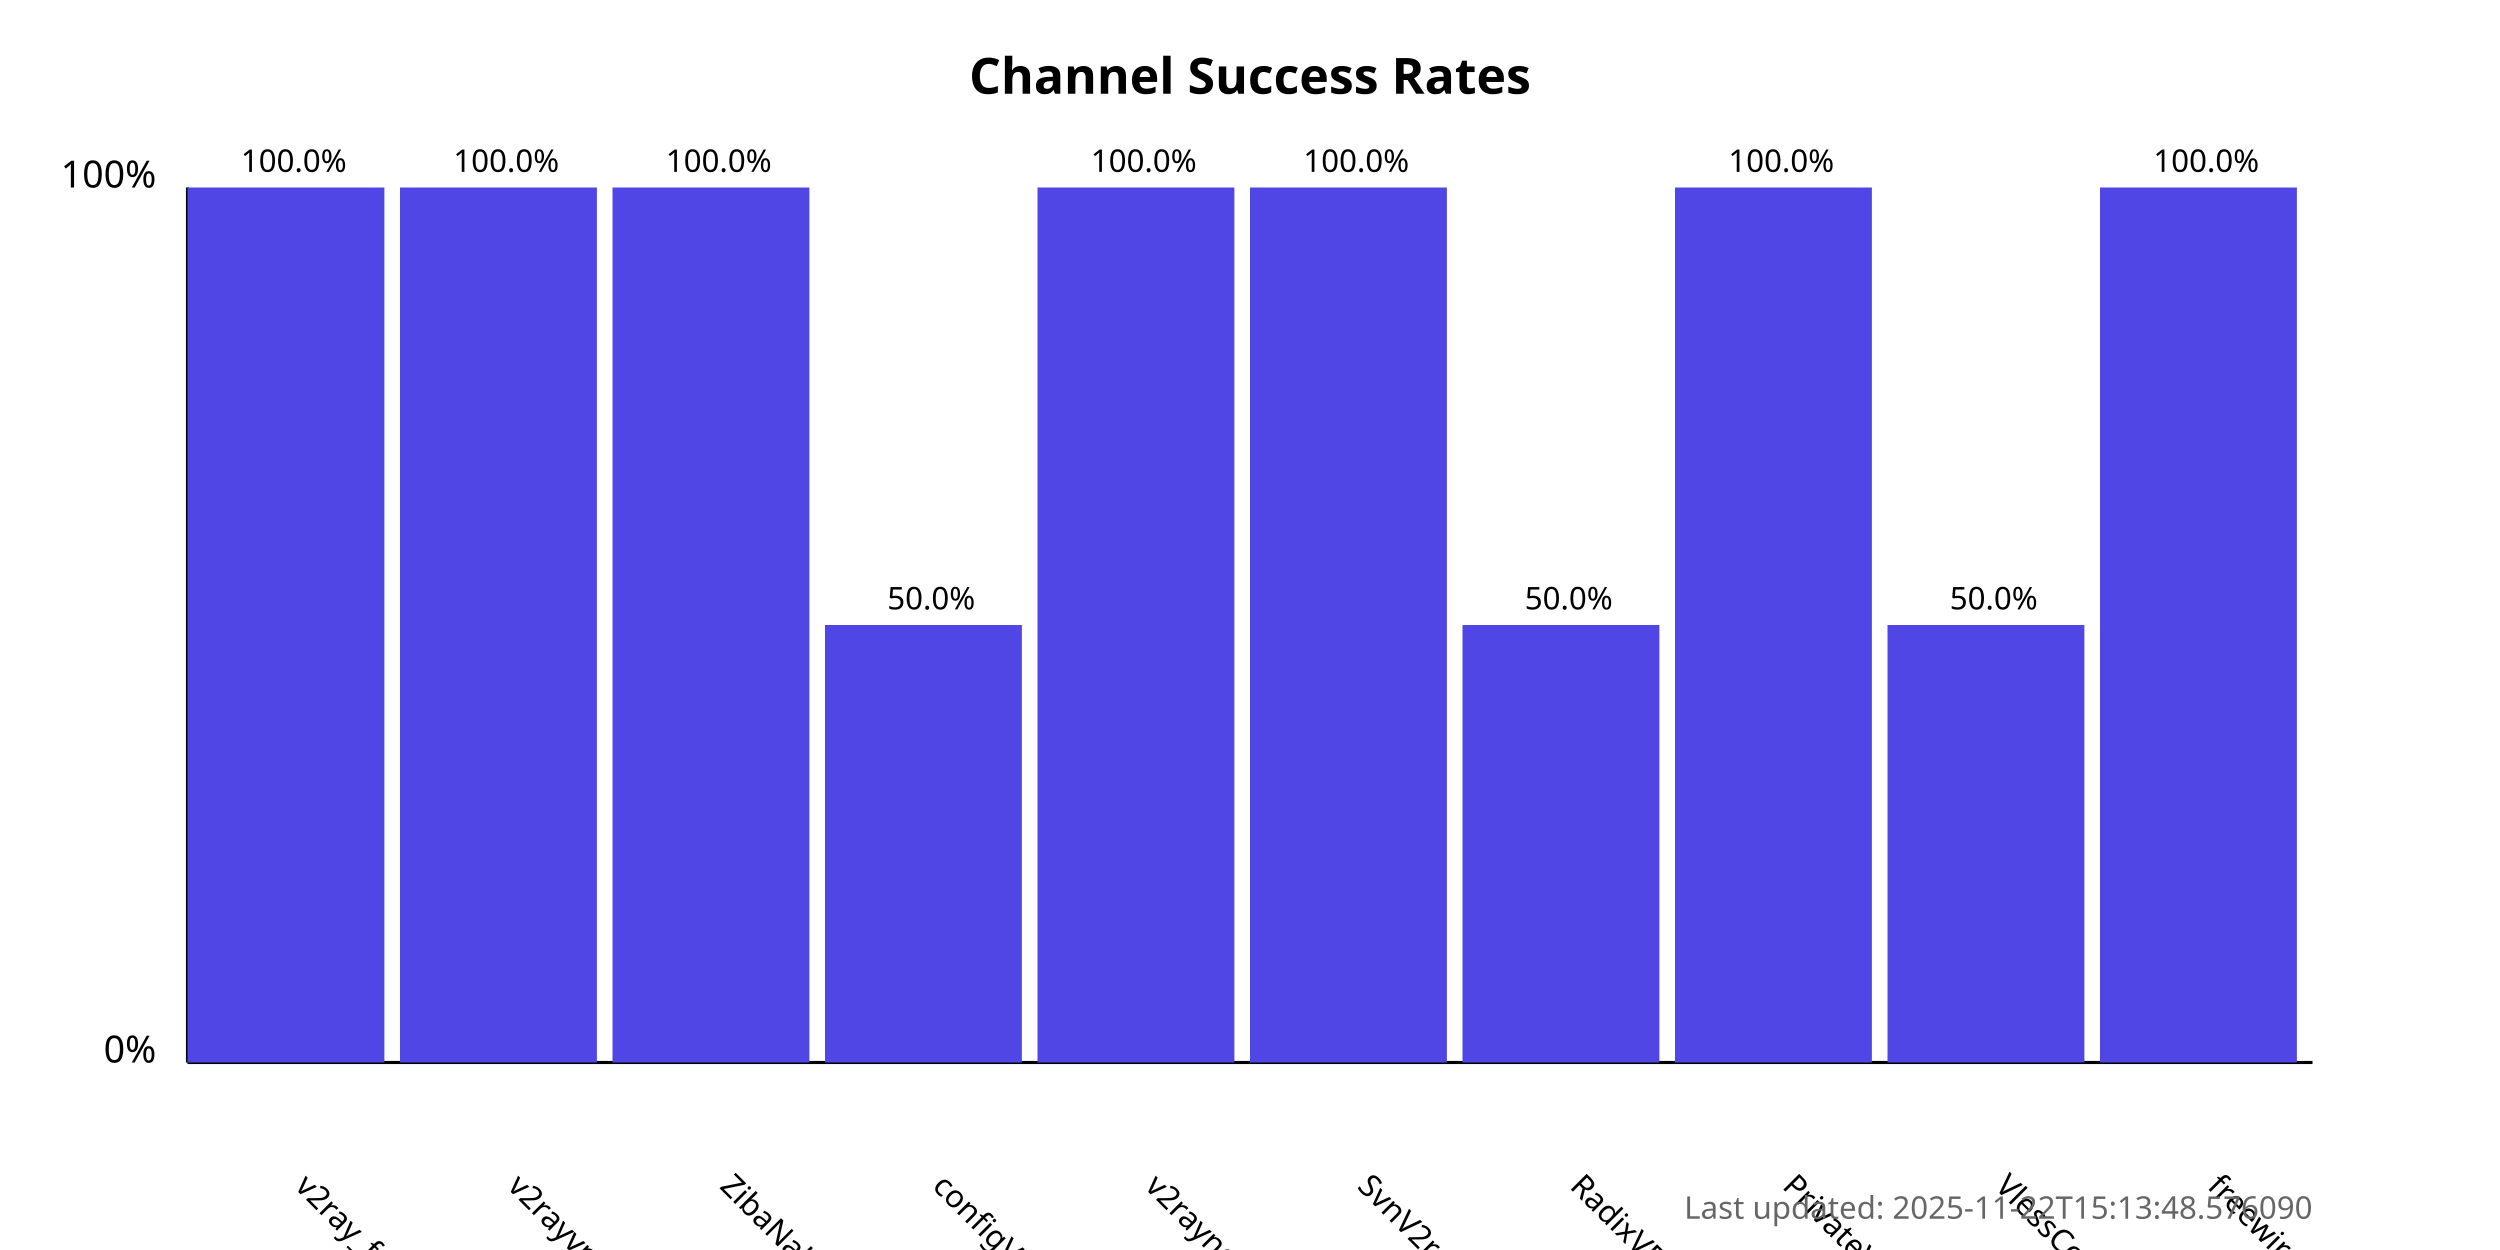
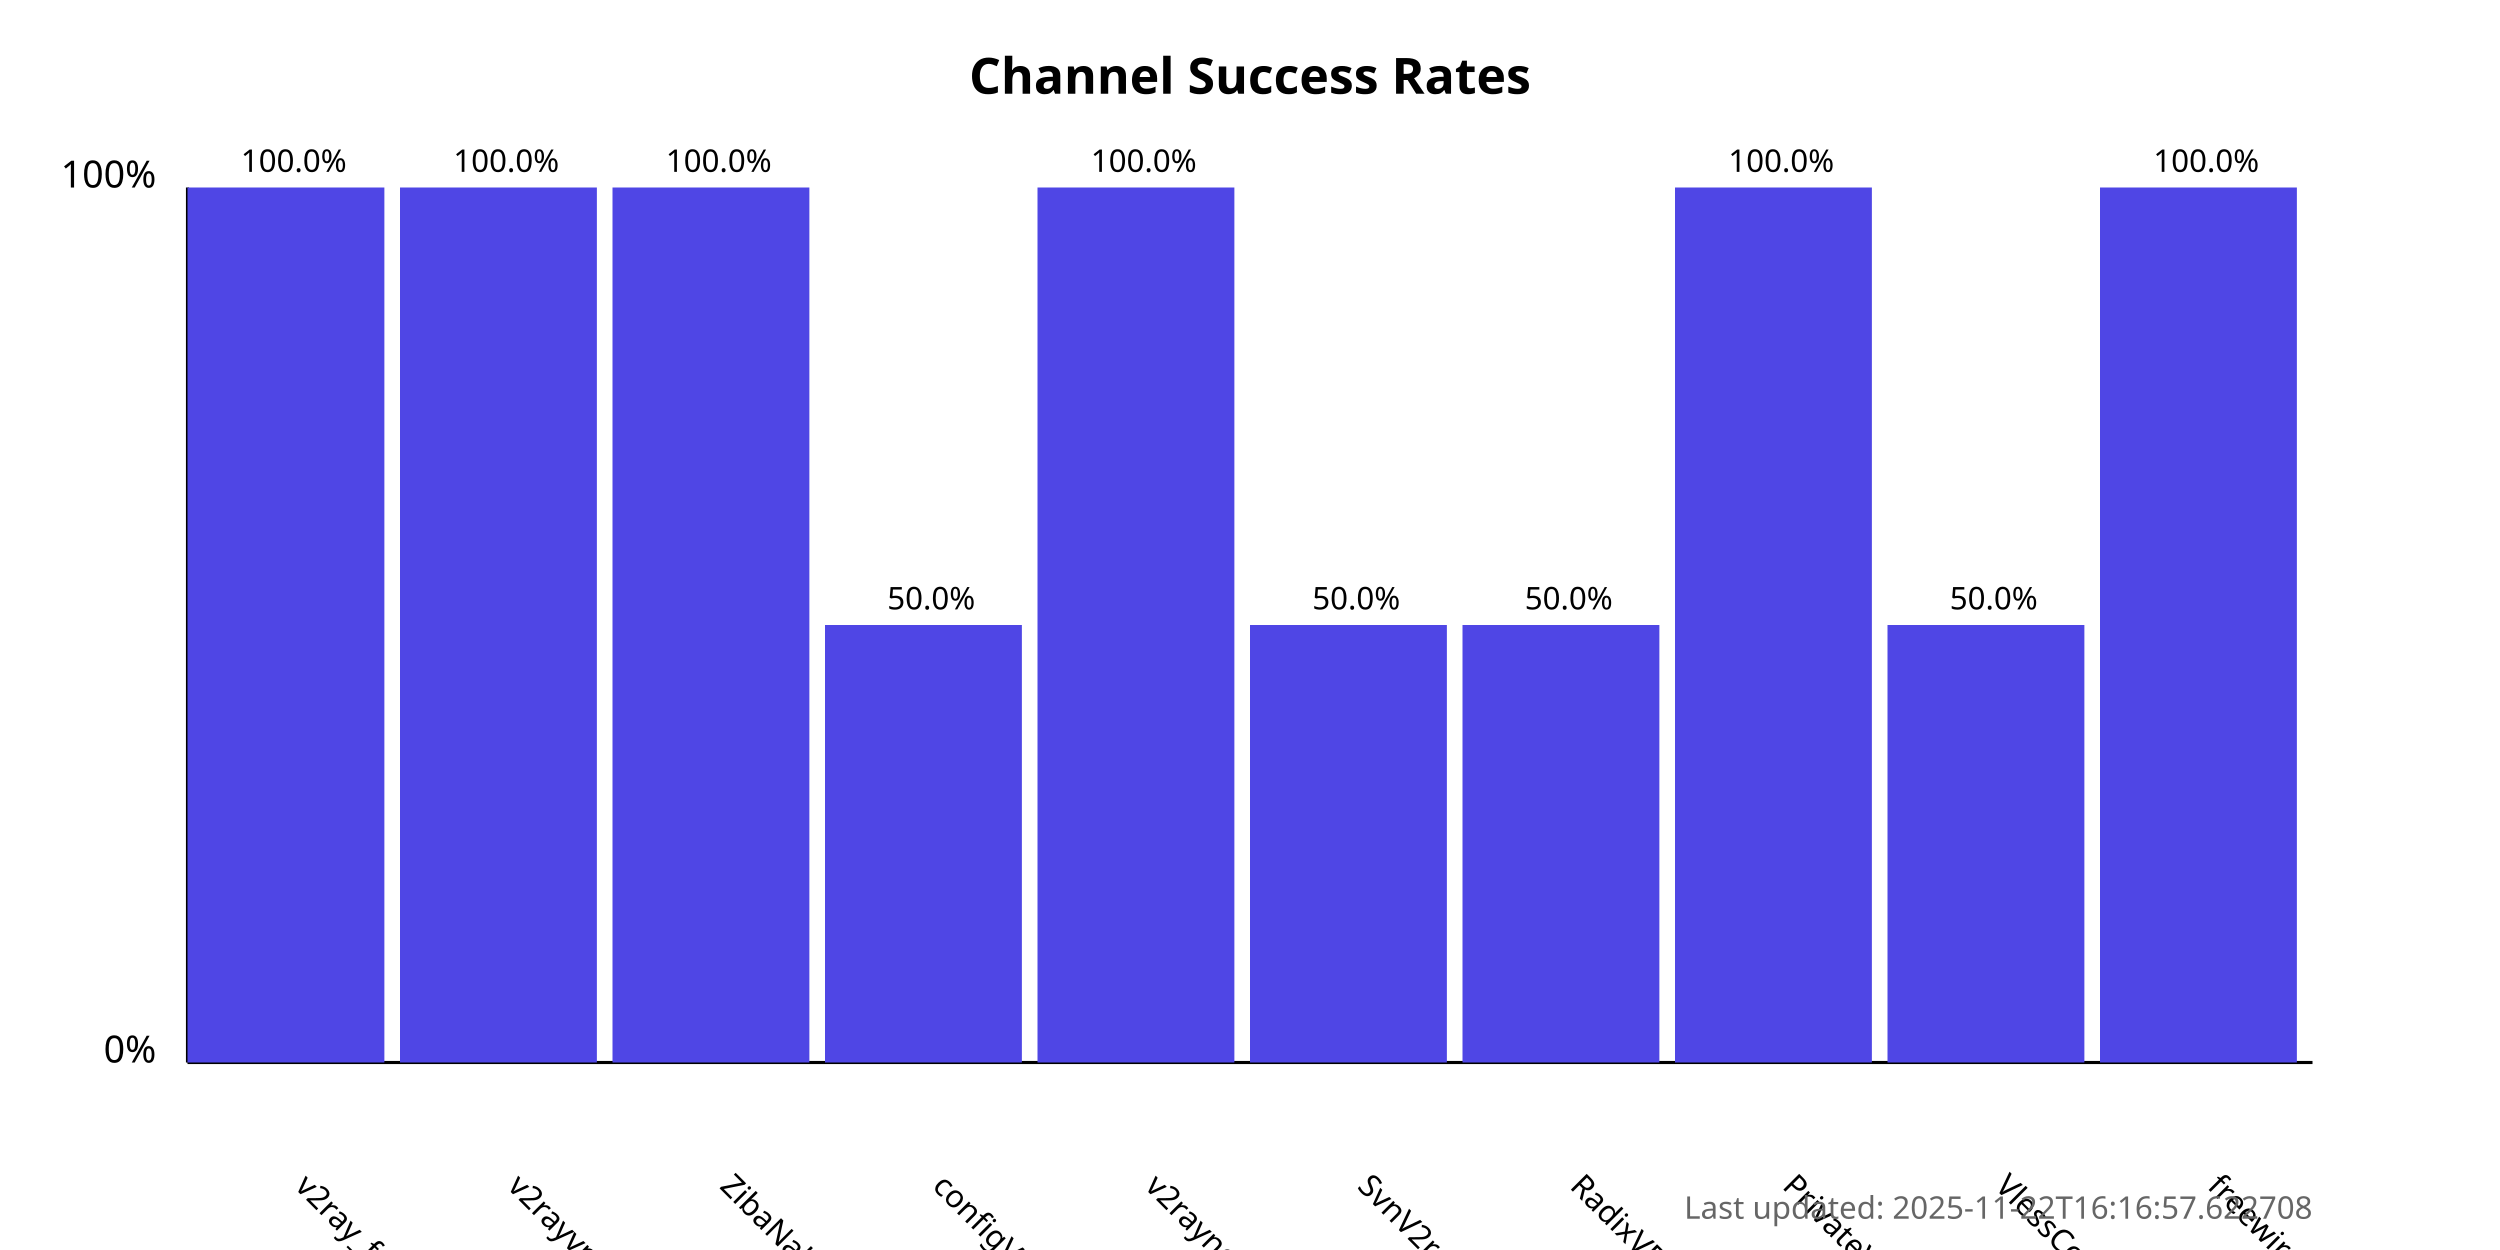
<svg xmlns="http://www.w3.org/2000/svg" width="800" height="400">
  <style>
            .chart-title { font: bold 16px sans-serif; }
            .axis-label { font: 12px sans-serif; }
            .tick-label { font: 10px sans-serif; }
            .bar { fill: #4f46e5; }
            .bar:hover { fill: #6366f1; }
            .timestamp { font: 10px sans-serif; fill: #666; }
        </style>
  <text x="400.0" y="30" text-anchor="middle" class="chart-title">
            Channel Success Rates
        </text>
  <line x1="60" y1="340" x2="60" y2="60" stroke="black" stroke-width="1" />
  <line x1="60" y1="340" x2="740" y2="340" stroke="black" stroke-width="1" />
  <text x="50" y="340" text-anchor="end" class="axis-label">0%</text>
  <text x="50" y="60" text-anchor="end" class="axis-label">100%</text>
  <g>
    <rect x="60" y="60.0" width="63.0" height="280.0" class="bar" />
    <text x="94.0" y="380" transform="rotate(45, 94.0, 380)" text-anchor="start" class="tick-label">
                v2ray_free_conf
            </text>
    <text x="94.0" y="55.0" text-anchor="middle" class="tick-label">
                100.0%
            </text>
  </g>
  <g>
    <rect x="128.0" y="60.0" width="63.0" height="280.0" class="bar" />
    <text x="162.0" y="380" transform="rotate(45, 162.0, 380)" text-anchor="start" class="tick-label">
                v2rayvpno
            </text>
    <text x="162.0" y="55.0" text-anchor="middle" class="tick-label">
                100.0%
            </text>
  </g>
  <g>
    <rect x="196.0" y="60.0" width="63.0" height="280.0" class="bar" />
    <text x="230.0" y="380" transform="rotate(45, 230.0, 380)" text-anchor="start" class="tick-label">
                ZibaNabz
            </text>
    <text x="230.0" y="55.0" text-anchor="middle" class="tick-label">
                100.0%
            </text>
  </g>
  <g>
    <rect x="264.0" y="200.0" width="63.0" height="140.0" class="bar" />
    <text x="298.0" y="380" transform="rotate(45, 298.0, 380)" text-anchor="start" class="tick-label">
                configV2rayForFree
            </text>
    <text x="298.0" y="195.0" text-anchor="middle" class="tick-label">
                50.0%
            </text>
  </g>
  <g>
    <rect x="332.0" y="60.0" width="63.0" height="280.0" class="bar" />
    <text x="366.0" y="380" transform="rotate(45, 366.0, 380)" text-anchor="start" class="tick-label">
                v2rayngvpn
            </text>
    <text x="366.0" y="55.0" text-anchor="middle" class="tick-label">
                100.0%
            </text>
  </g>
  <g>
-     <rect x="400.0" y="60.0" width="63.0" height="280.0" class="bar" />
+     <rect x="400.0" y="200.0" width="63.0" height="140.0" class="bar" />
    <text x="434.0" y="380" transform="rotate(45, 434.0, 380)" text-anchor="start" class="tick-label">
                SvnV2ray
            </text>
-     <text x="434.0" y="55.0" text-anchor="middle" class="tick-label">
-                 100.0%
+     <text x="434.0" y="195.0" text-anchor="middle" class="tick-label">
+                 50.0%
            </text>
  </g>
  <g>
    <rect x="468.0" y="200.0" width="63.0" height="140.0" class="bar" />
    <text x="502.0" y="380" transform="rotate(45, 502.0, 380)" text-anchor="start" class="tick-label">
                RadixVPN
            </text>
    <text x="502.0" y="195.0" text-anchor="middle" class="tick-label">
                50.0%
            </text>
  </g>
  <g>
    <rect x="536.0" y="60.0" width="63.0" height="280.0" class="bar" />
    <text x="570.0" y="380" transform="rotate(45, 570.0, 380)" text-anchor="start" class="tick-label">
                PrivateVPNs
            </text>
    <text x="570.0" y="55.0" text-anchor="middle" class="tick-label">
                100.0%
            </text>
  </g>
  <g>
    <rect x="604.0" y="200.0" width="63.0" height="140.0" class="bar" />
    <text x="638.0" y="380" transform="rotate(45, 638.0, 380)" text-anchor="start" class="tick-label">
                VlessConfig
            </text>
    <text x="638.0" y="195.0" text-anchor="middle" class="tick-label">
                50.0%
            </text>
  </g>
  <g>
    <rect x="672.0" y="60.0" width="63.0" height="280.0" class="bar" />
    <text x="706.0" y="380" transform="rotate(45, 706.0, 380)" text-anchor="start" class="tick-label">
                freewireguard
            </text>
    <text x="706.0" y="55.0" text-anchor="middle" class="tick-label">
                100.0%
            </text>
  </g>
  <text x="740" y="390" text-anchor="end" class="timestamp">
-             Last updated: 2025-11-22T15:13:48.576090
+             Last updated: 2025-11-22T16:16:57.622708
        </text>
</svg>
